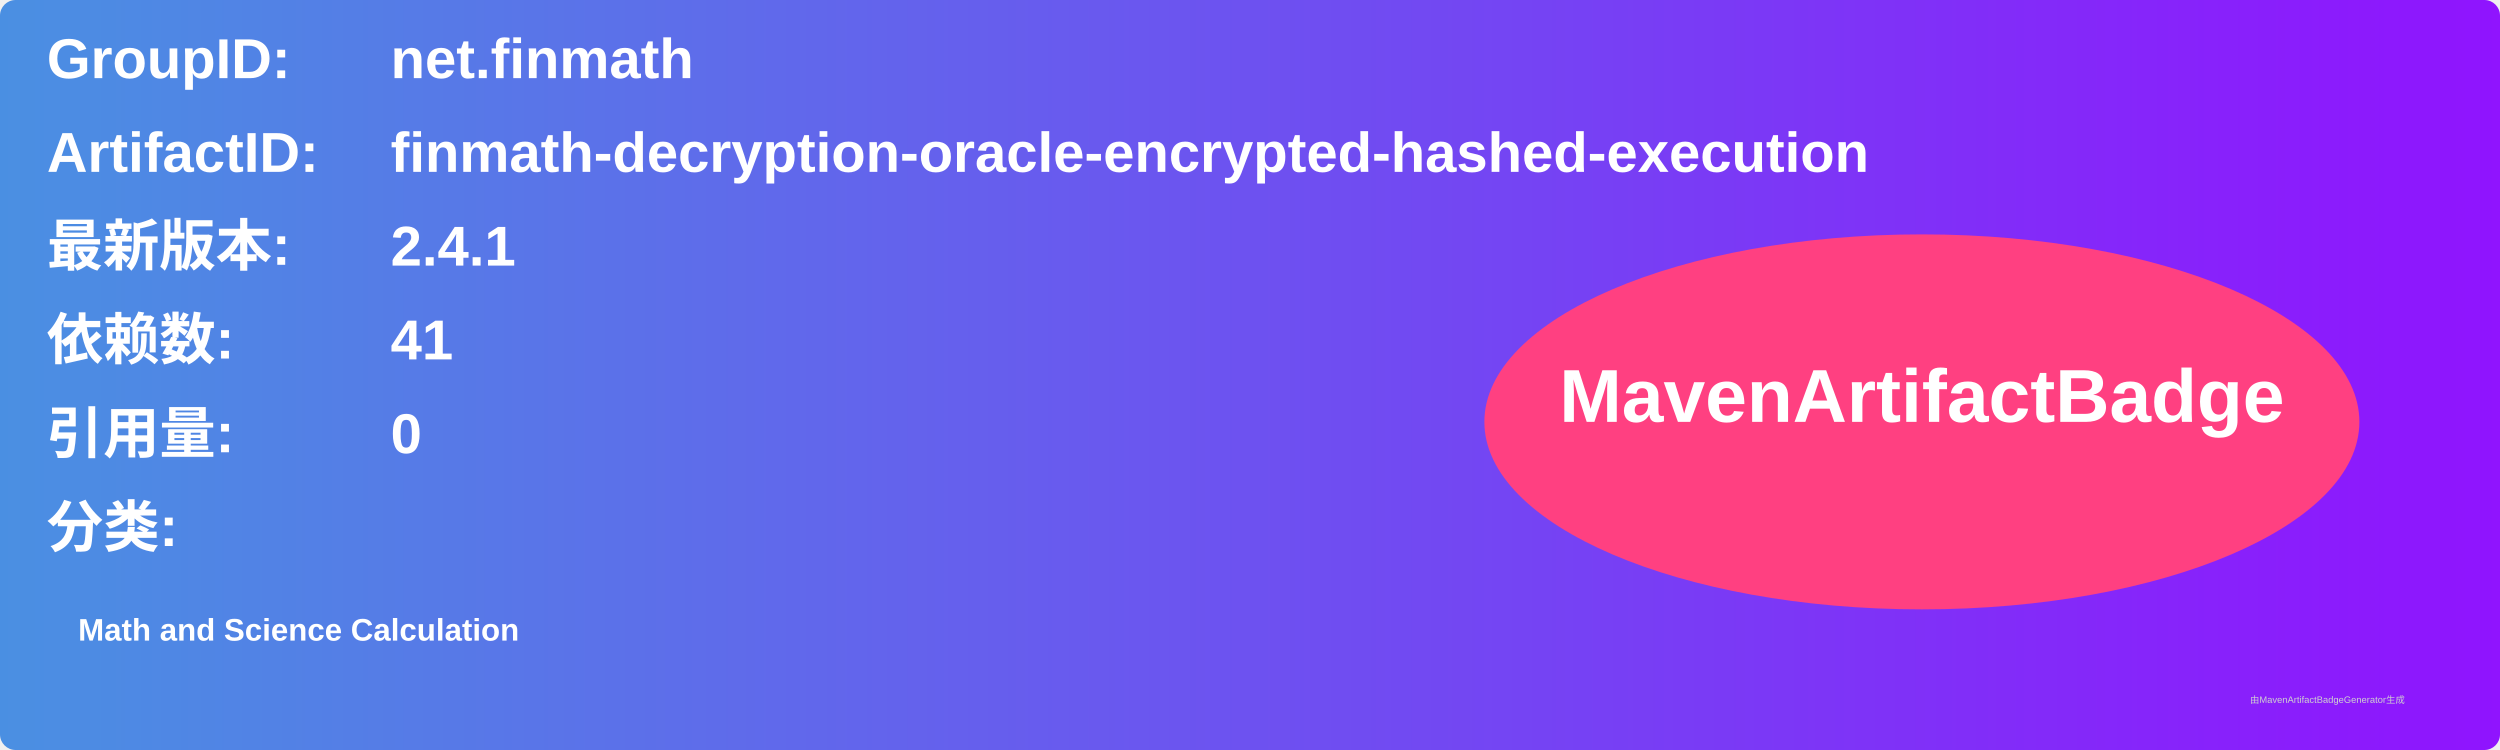
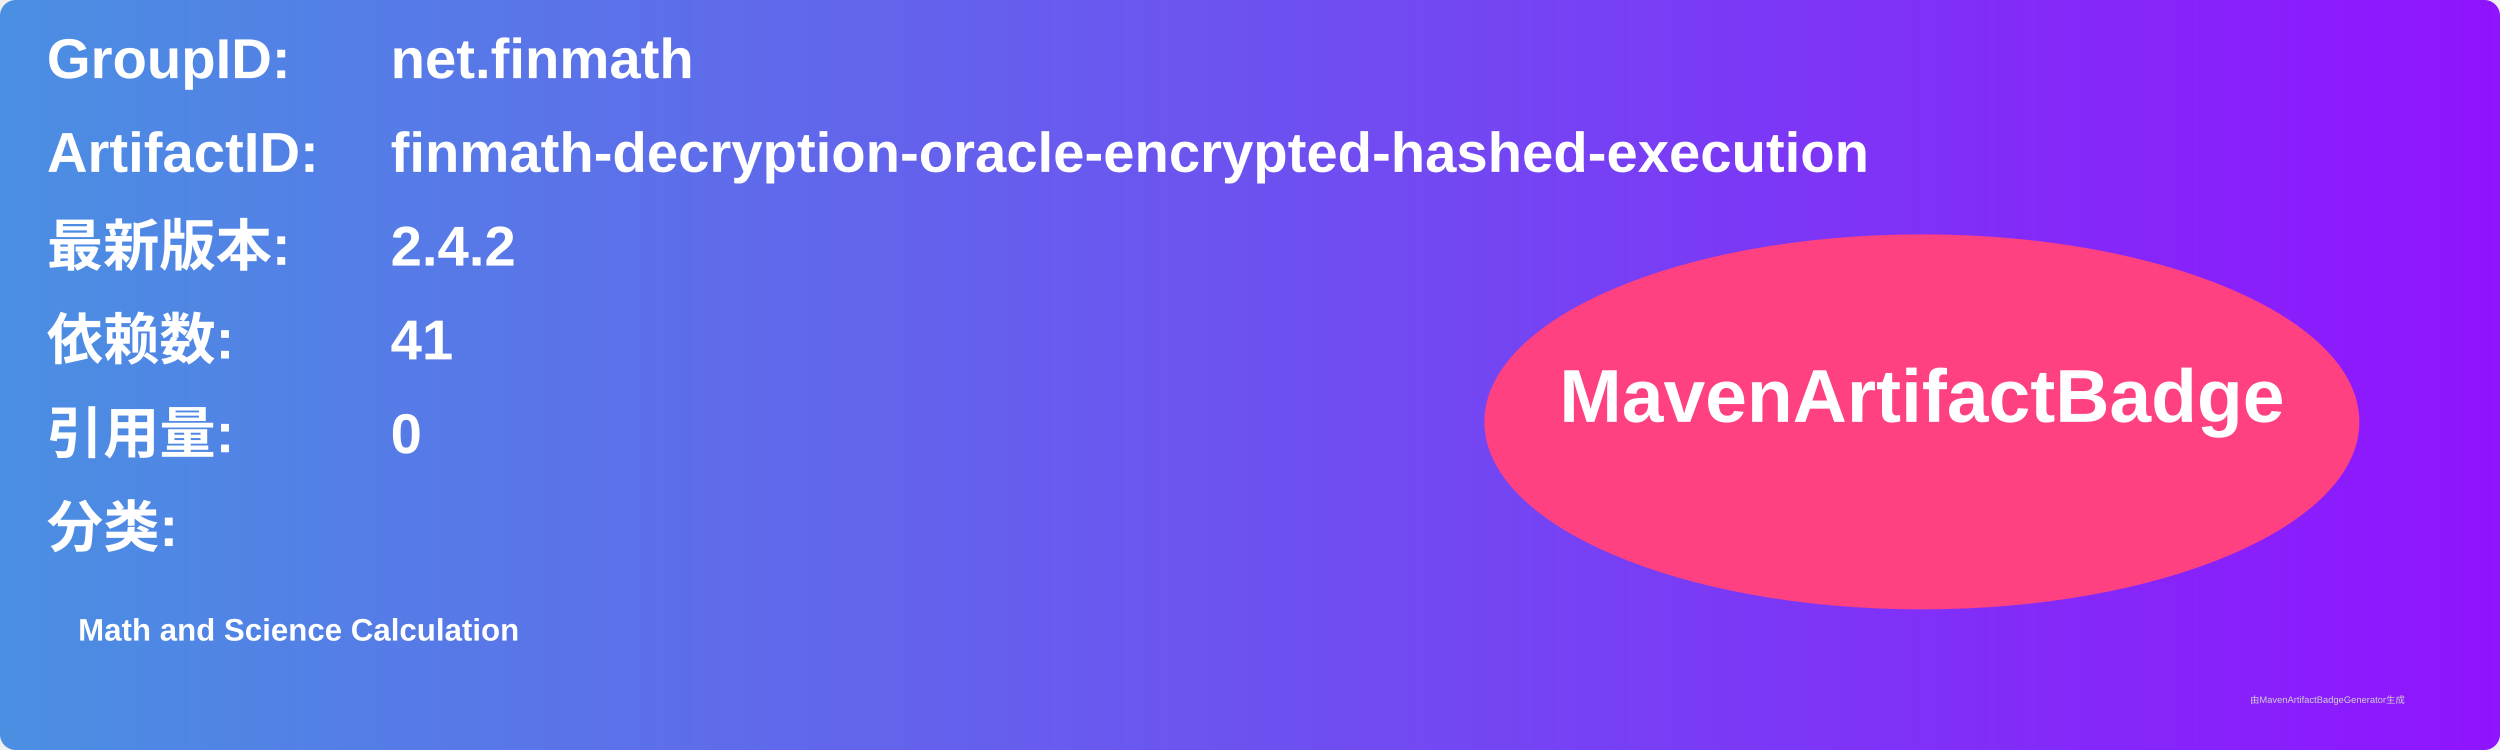
<svg xmlns="http://www.w3.org/2000/svg" width="800" height="240" viewBox="0 0 800 240">
  <linearGradient id="grad" x1="0%" y1="0%" x2="100%" y2="0%">
    <stop offset="0%" stop-color="#4a90e2" />
    <stop offset="100%" stop-color="#9013fe" />
  </linearGradient>
  <rect width="100%" height="100%" rx="5" ry="5" fill="url(#grad)" />
  <g transform="translate(15, 15)">
    <text x="0" y="10" font-family="Arial" font-size="18" fill="white" font-weight="bold" width="260">GroupID:</text>
    <text x="110" y="10" font-family="Arial" font-size="18" fill="white" font-weight="bold" width="460">net.finmath</text>
    <text x="0" y="40" font-family="Arial" font-size="18" fill="white" font-weight="bold" width="260">ArtifactID:</text>
    <text x="110" y="40" font-family="Arial" font-size="18" fill="white" font-weight="bold" width="460">finmath-decryption-oracle-encrypted-hashed-execution</text>
    <text x="0" y="70" font-family="Arial" font-size="18" fill="white" font-weight="bold">最新版本:</text>
    <text x="110" y="70" font-family="Arial" font-size="18" fill="white" font-weight="bold">
-       <tspan font-weight="bold">2.4.1</tspan>
+       <tspan font-weight="bold">2.4.2</tspan>
    </text>
    <text x="0" y="100" font-family="Arial" font-size="18" fill="white" font-weight="bold">依赖数: </text>
    <text x="110" y="100" font-family="Arial" font-size="18" fill="white">
      <tspan font-weight="bold">41</tspan>
    </text>
    <text x="0" y="130" font-family="Arial" font-size="18" fill="white" font-weight="bold">引用量: </text>
    <text x="110" y="130" font-family="Arial" font-size="18" fill="white">
      <tspan font-weight="bold">0</tspan>
    </text>
    <text x="0" y="160" font-family="Arial" font-size="18" fill="white" font-weight="bold">分类:</text>
    <text x="10" y="190" font-family="Arial" font-size="10" fill="white">
      <tspan font-weight="bold">Math and Science Calculation</tspan>
    </text>
    <ellipse cx="600" cy="120" rx="140" ry="60" fill="#ff4081" />
    <text x="600" y="120" text-anchor="middle" font-family="Arial" font-size="24" fill="white" font-weight="bold">MavenArtifactBadge</text>
  </g>
  <text x="720" y="225" font-family="Arial" font-size="3" fill="#d0d0d0">由MavenArtifactBadgeGenerator生成</text>
</svg>
